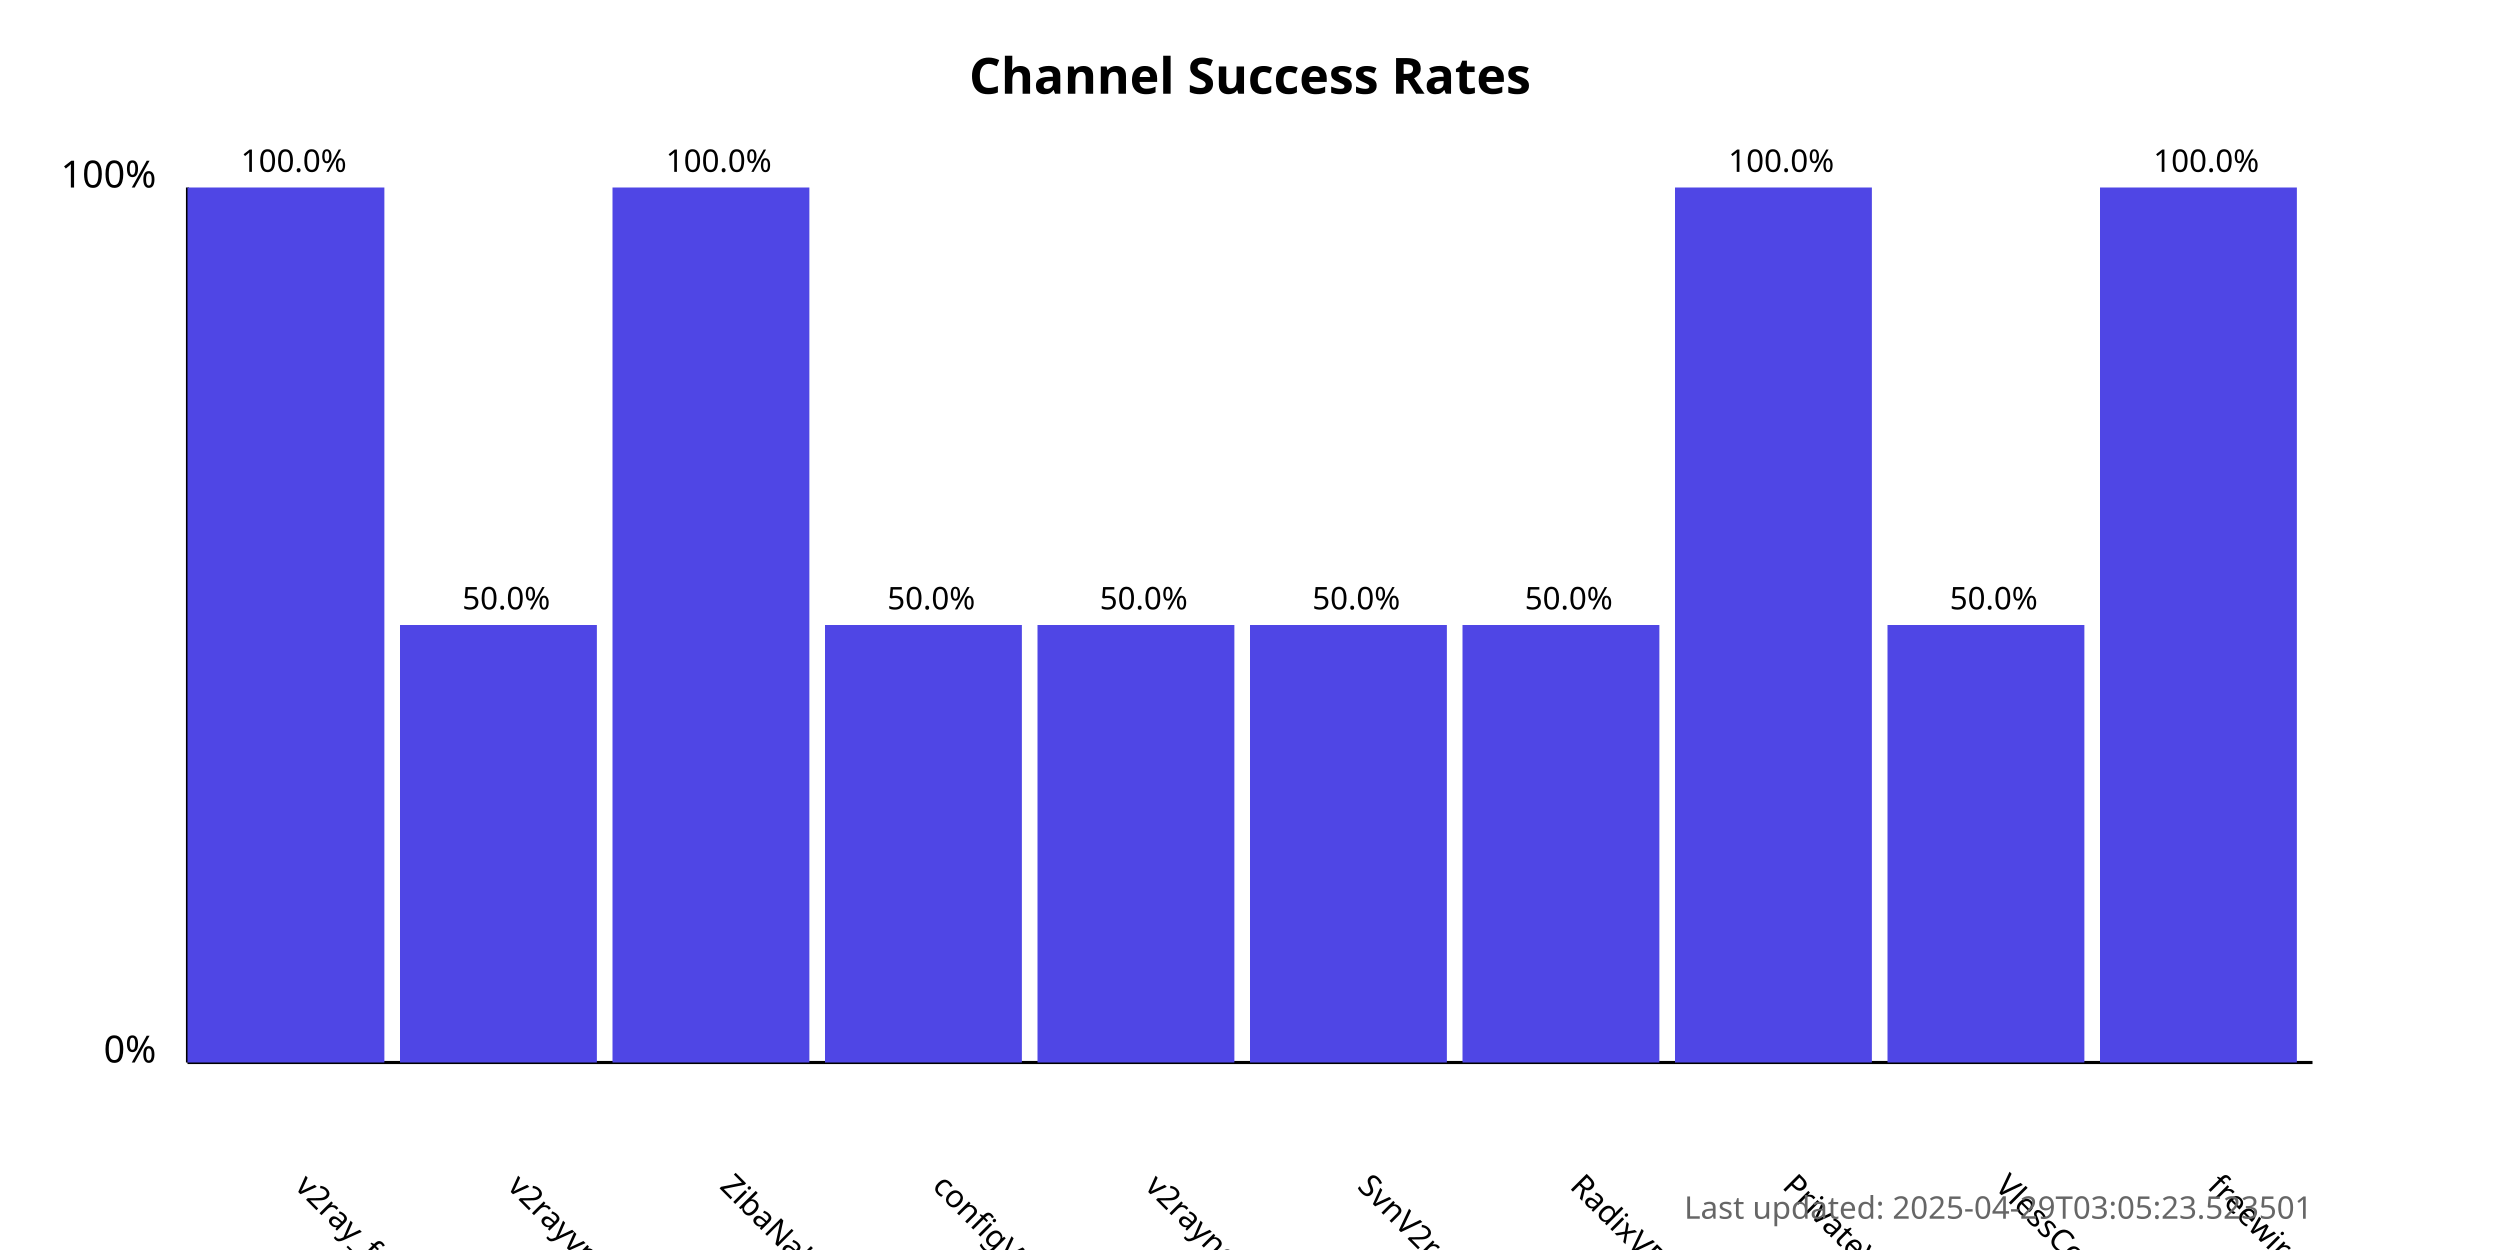
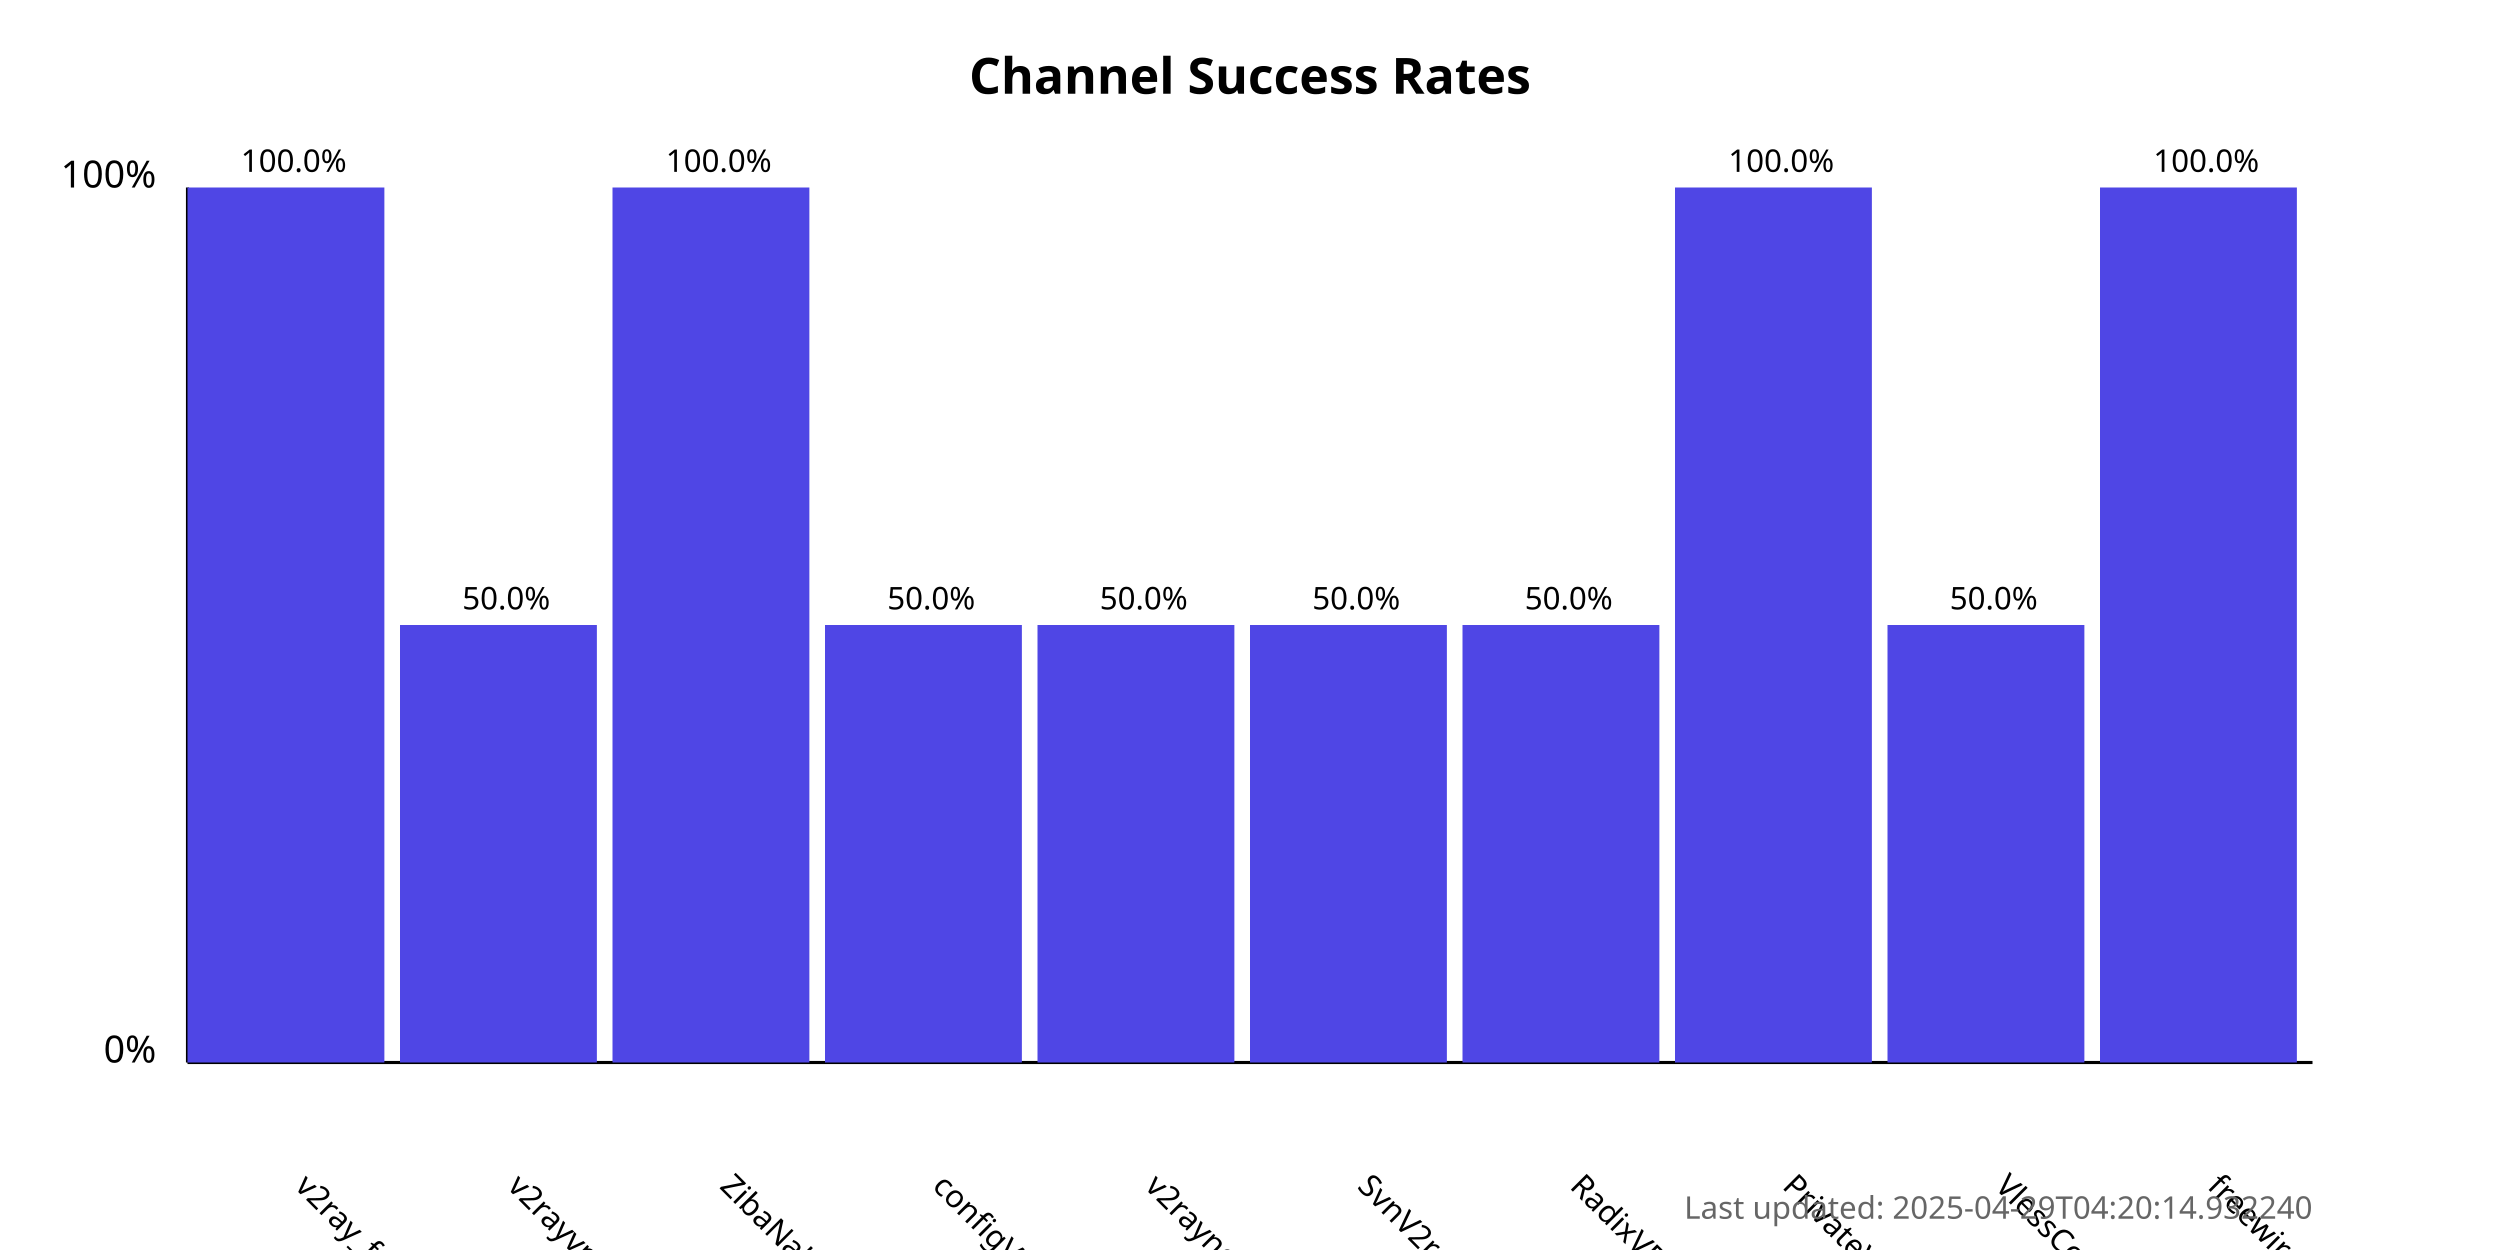
<svg xmlns="http://www.w3.org/2000/svg" width="800" height="400">
  <style>
            .chart-title { font: bold 16px sans-serif; }
            .axis-label { font: 12px sans-serif; }
            .tick-label { font: 10px sans-serif; }
            .bar { fill: #4f46e5; }
            .bar:hover { fill: #6366f1; }
            .timestamp { font: 10px sans-serif; fill: #666; }
        </style>
  <text x="400.0" y="30" text-anchor="middle" class="chart-title">
            Channel Success Rates
        </text>
  <line x1="60" y1="340" x2="60" y2="60" stroke="black" stroke-width="1" />
  <line x1="60" y1="340" x2="740" y2="340" stroke="black" stroke-width="1" />
  <text x="50" y="340" text-anchor="end" class="axis-label">0%</text>
  <text x="50" y="60" text-anchor="end" class="axis-label">100%</text>
  <g>
    <rect x="60" y="60.0" width="63.0" height="280.0" class="bar" />
    <text x="94.0" y="380" transform="rotate(45, 94.0, 380)" text-anchor="start" class="tick-label">
                v2ray_free_conf
            </text>
    <text x="94.0" y="55.0" text-anchor="middle" class="tick-label">
                100.0%
            </text>
  </g>
  <g>
    <rect x="128.0" y="200.0" width="63.0" height="140.0" class="bar" />
    <text x="162.0" y="380" transform="rotate(45, 162.0, 380)" text-anchor="start" class="tick-label">
                v2rayvpno
            </text>
    <text x="162.0" y="195.0" text-anchor="middle" class="tick-label">
                50.0%
            </text>
  </g>
  <g>
    <rect x="196.0" y="60.0" width="63.0" height="280.0" class="bar" />
    <text x="230.0" y="380" transform="rotate(45, 230.0, 380)" text-anchor="start" class="tick-label">
                ZibaNabz
            </text>
    <text x="230.0" y="55.0" text-anchor="middle" class="tick-label">
                100.0%
            </text>
  </g>
  <g>
    <rect x="264.0" y="200.0" width="63.0" height="140.0" class="bar" />
    <text x="298.0" y="380" transform="rotate(45, 298.0, 380)" text-anchor="start" class="tick-label">
                configV2rayForFree
            </text>
    <text x="298.0" y="195.0" text-anchor="middle" class="tick-label">
                50.0%
            </text>
  </g>
  <g>
    <rect x="332.0" y="200.0" width="63.0" height="140.0" class="bar" />
    <text x="366.0" y="380" transform="rotate(45, 366.0, 380)" text-anchor="start" class="tick-label">
                v2rayngvpn
            </text>
    <text x="366.0" y="195.0" text-anchor="middle" class="tick-label">
                50.0%
            </text>
  </g>
  <g>
    <rect x="400.0" y="200.0" width="63.0" height="140.0" class="bar" />
    <text x="434.0" y="380" transform="rotate(45, 434.0, 380)" text-anchor="start" class="tick-label">
                SvnV2ray
            </text>
    <text x="434.0" y="195.0" text-anchor="middle" class="tick-label">
                50.0%
            </text>
  </g>
  <g>
    <rect x="468.0" y="200.0" width="63.0" height="140.0" class="bar" />
    <text x="502.0" y="380" transform="rotate(45, 502.0, 380)" text-anchor="start" class="tick-label">
                RadixVPN
            </text>
    <text x="502.0" y="195.0" text-anchor="middle" class="tick-label">
                50.0%
            </text>
  </g>
  <g>
    <rect x="536.0" y="60.0" width="63.0" height="280.0" class="bar" />
    <text x="570.0" y="380" transform="rotate(45, 570.0, 380)" text-anchor="start" class="tick-label">
                PrivateVPNs
            </text>
    <text x="570.0" y="55.0" text-anchor="middle" class="tick-label">
                100.0%
            </text>
  </g>
  <g>
    <rect x="604.0" y="200.0" width="63.0" height="140.0" class="bar" />
    <text x="638.0" y="380" transform="rotate(45, 638.0, 380)" text-anchor="start" class="tick-label">
                VlessConfig
            </text>
    <text x="638.0" y="195.0" text-anchor="middle" class="tick-label">
                50.0%
            </text>
  </g>
  <g>
    <rect x="672.0" y="60.0" width="63.0" height="280.0" class="bar" />
    <text x="706.0" y="380" transform="rotate(45, 706.0, 380)" text-anchor="start" class="tick-label">
                freewireguard
            </text>
    <text x="706.0" y="55.0" text-anchor="middle" class="tick-label">
                100.0%
            </text>
  </g>
  <text x="740" y="390" text-anchor="end" class="timestamp">
-             Last updated: 2025-04-29T03:05:23.523501
+             Last updated: 2025-04-29T04:20:14.932240
        </text>
</svg>
